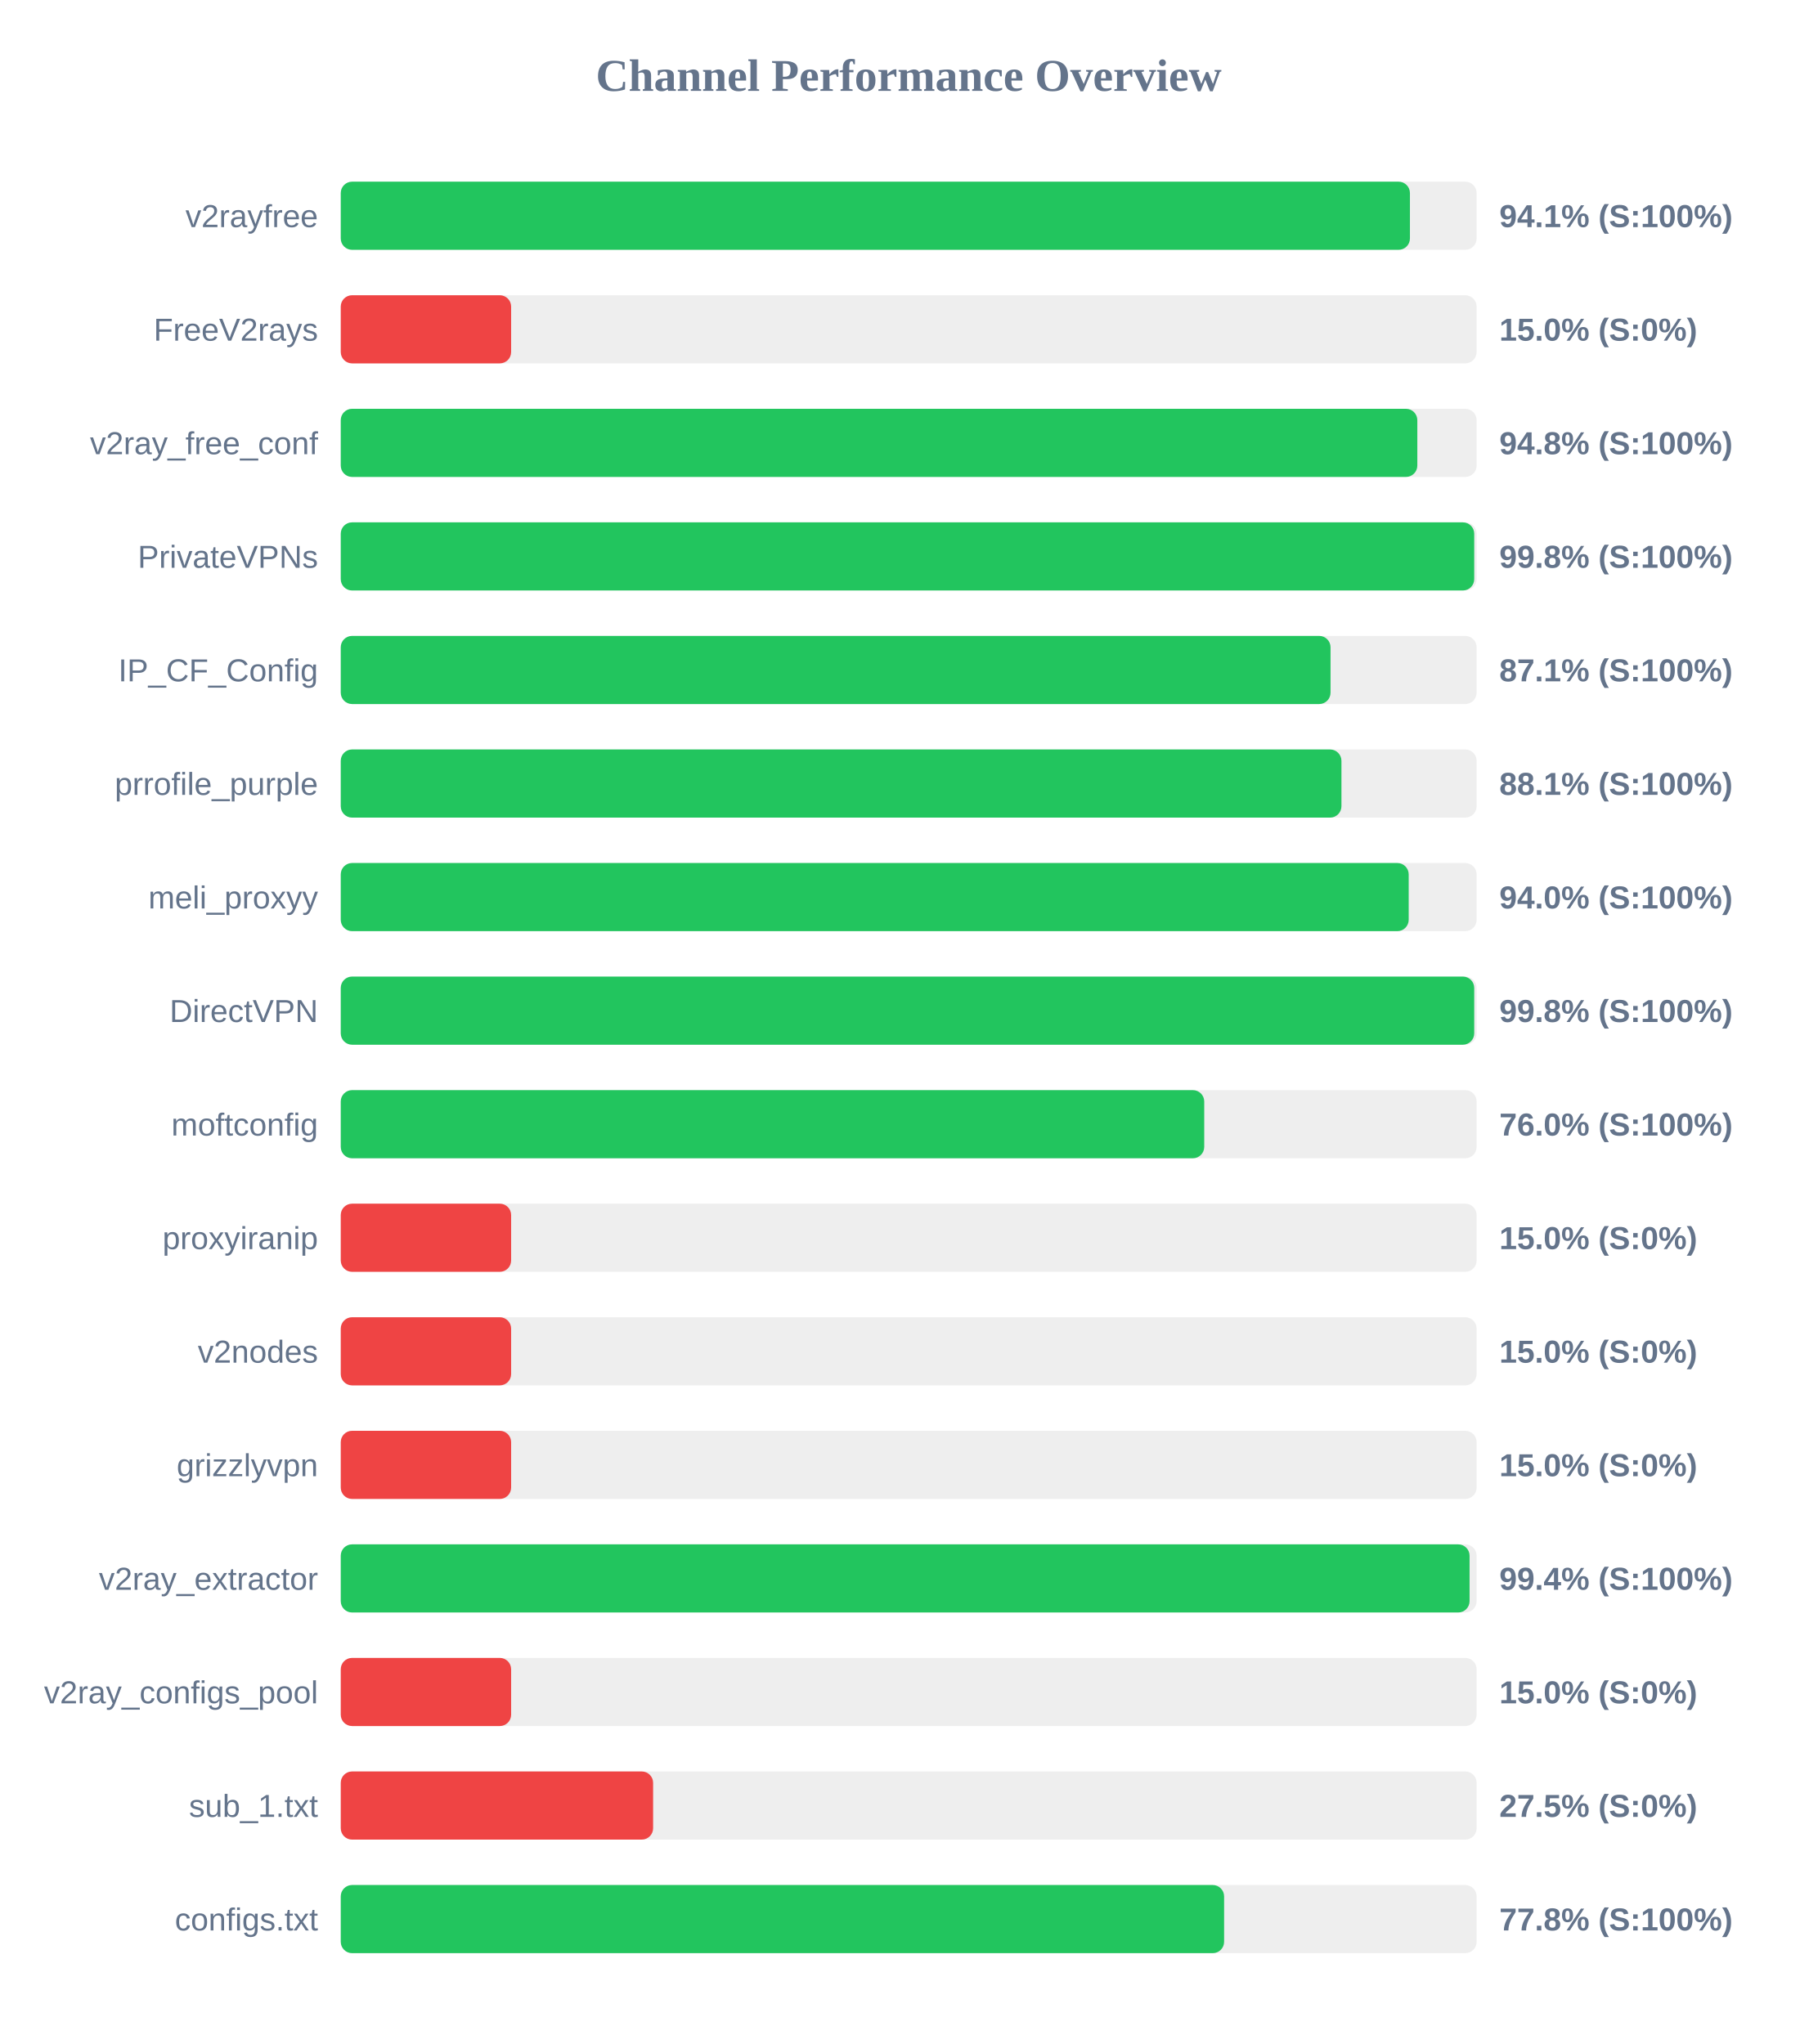
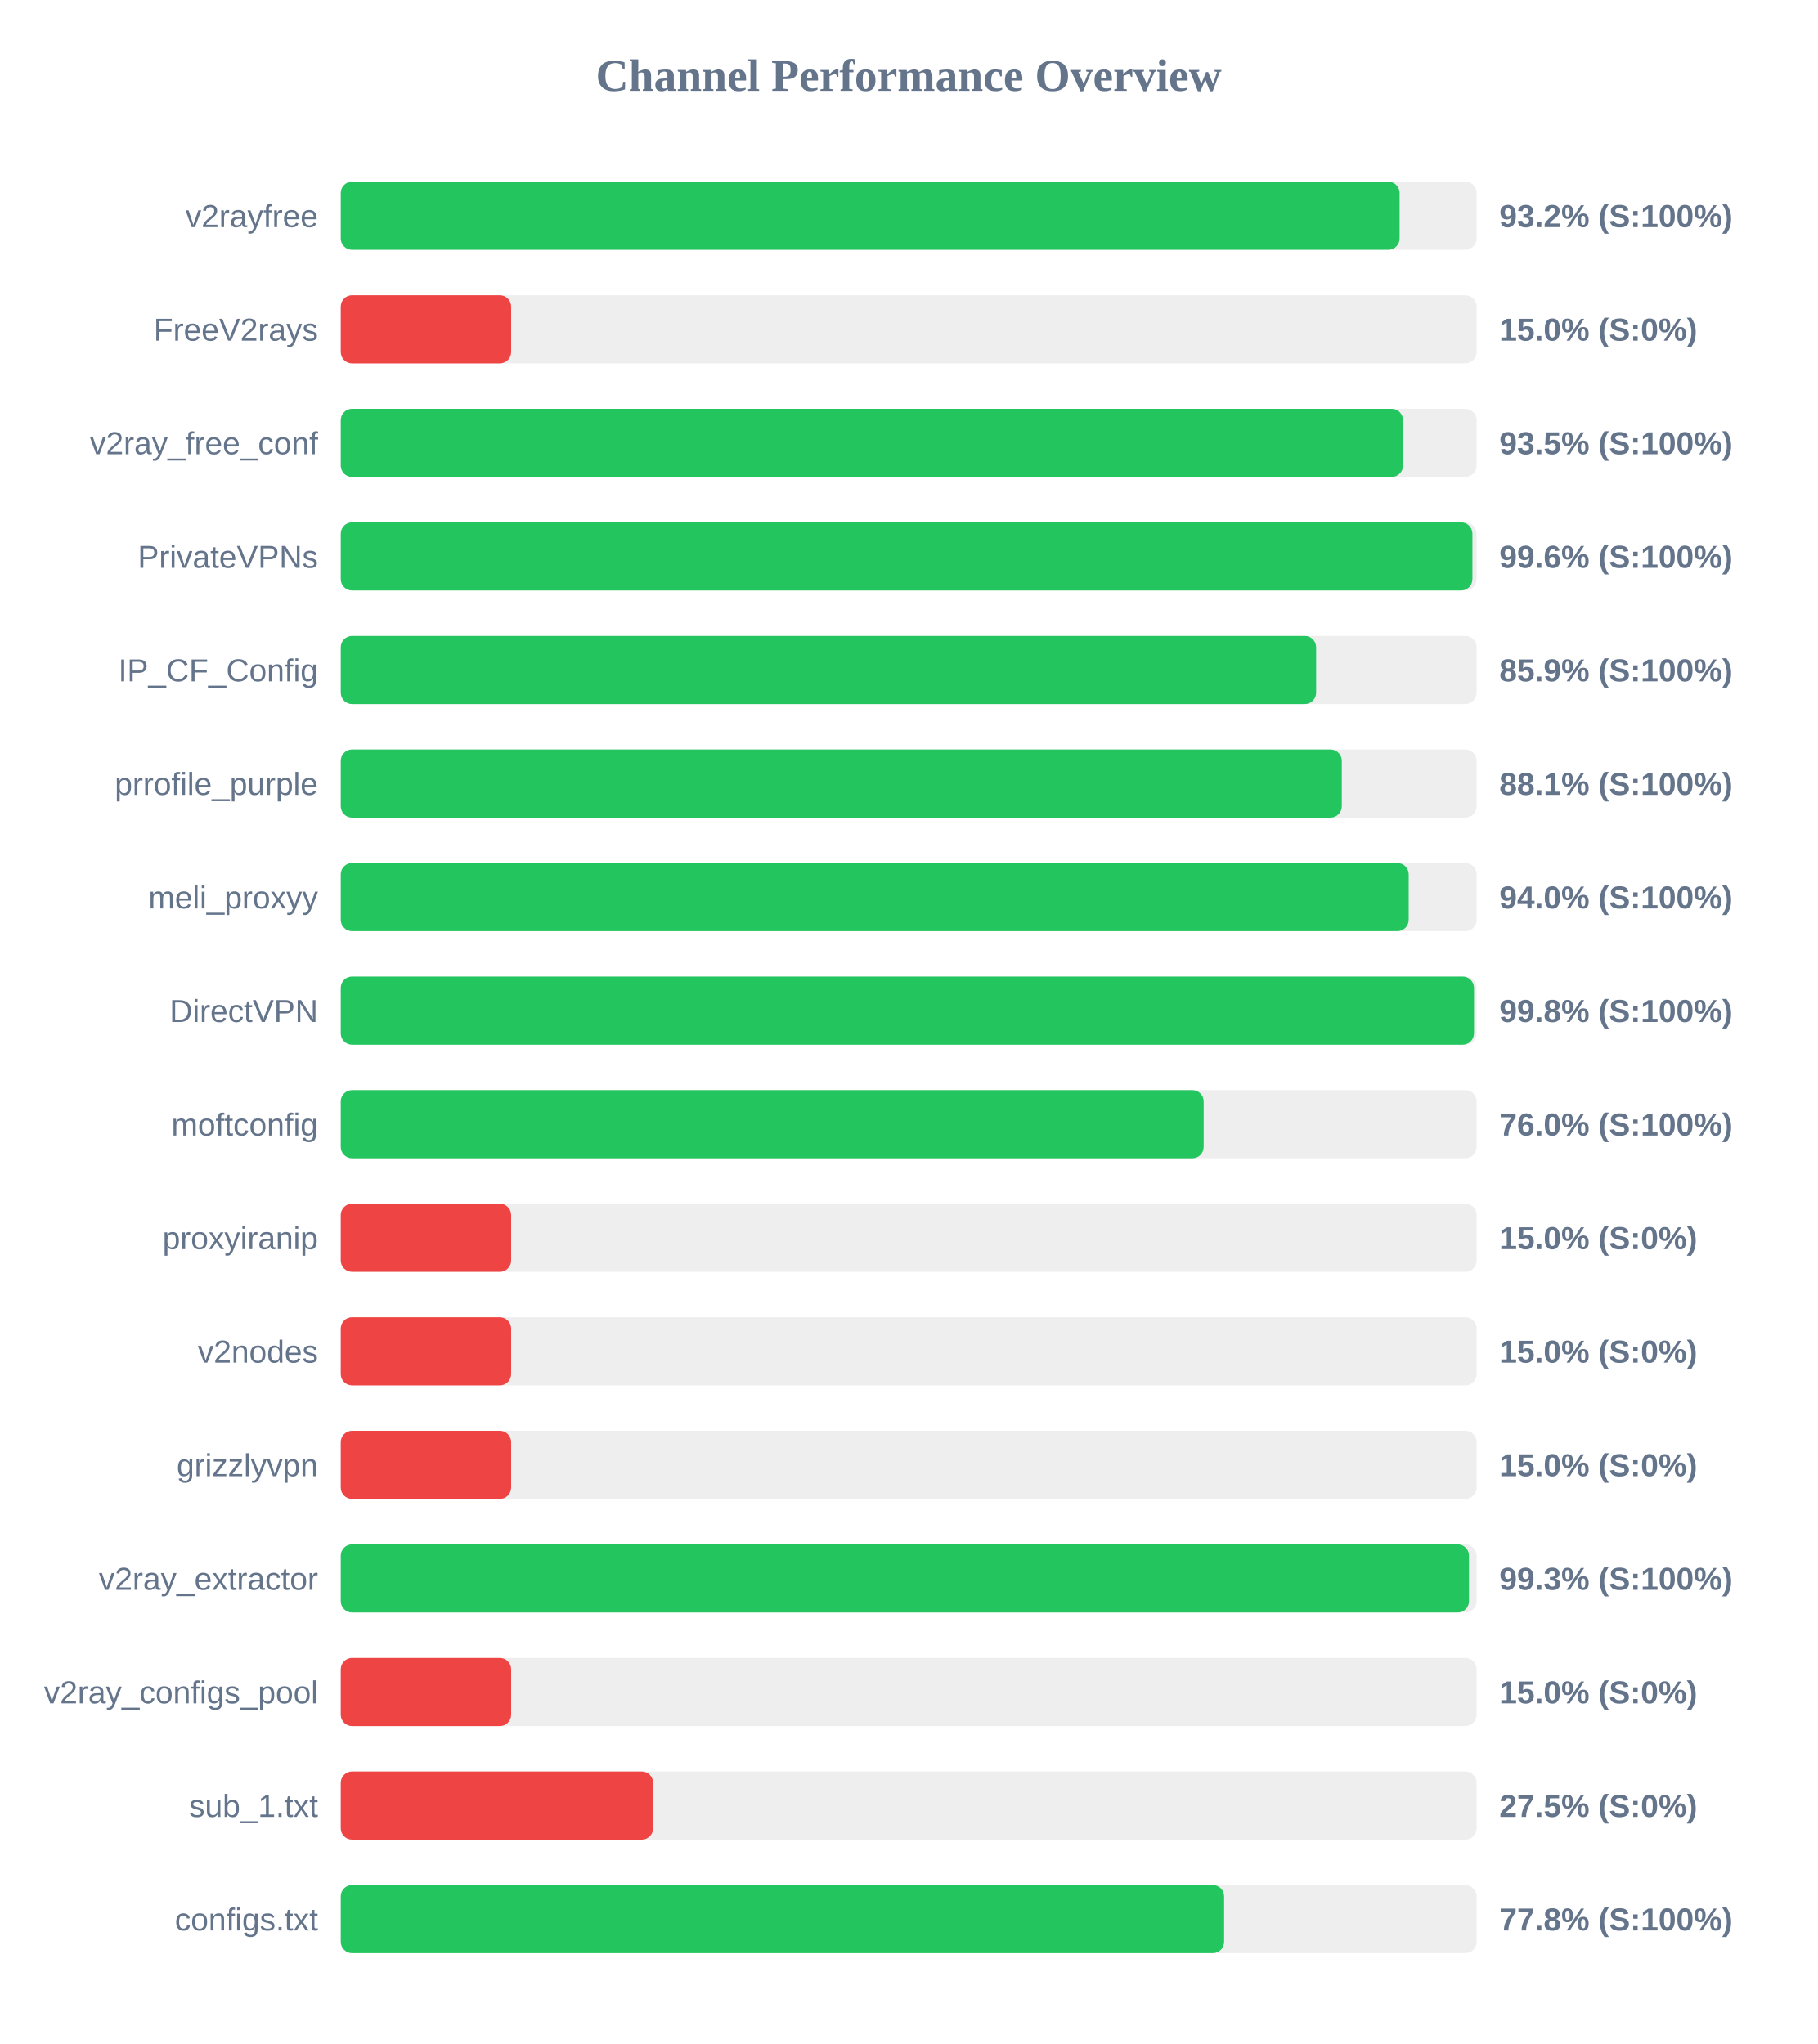
<svg xmlns="http://www.w3.org/2000/svg" width="800" height="900" version="1.1">
  <style>
        .row { font: 14px Arial; fill: #64748b; }
        .score { font: bold 14px Arial; fill: #64748b; }
    </style>
  <text x="400" y="40" text-anchor="middle" font-size="20px" font-weight="bold" fill="#64748b">Channel Performance Overview</text>
  <rect x="150" y="80" width="500" height="30" fill="#eee" rx="5" />
-   <rect x="150" y="80" width="470.65" height="30" fill="#22c55e" rx="5" />
+   <rect x="150" y="80" width="466.1" height="30" fill="#22c55e" rx="5" />
  <text x="140" y="100" text-anchor="end" class="row">v2rayfree</text>
-   <text x="660" y="100" text-anchor="start" class="score">94.1% (S:100%)</text>
+   <text x="660" y="100" text-anchor="start" class="score">93.2% (S:100%)</text>
  <rect x="150" y="130" width="500" height="30" fill="#eee" rx="5" />
  <rect x="150" y="130" width="75.0" height="30" fill="#ef4444" rx="5" />
  <text x="140" y="150" text-anchor="end" class="row">FreeV2rays</text>
  <text x="660" y="150" text-anchor="start" class="score">15.0% (S:0%)</text>
  <rect x="150" y="180" width="500" height="30" fill="#eee" rx="5" />
-   <rect x="150" y="180" width="473.9" height="30" fill="#22c55e" rx="5" />
+   <rect x="150" y="180" width="467.6" height="30" fill="#22c55e" rx="5" />
  <text x="140" y="200" text-anchor="end" class="row">v2ray_free_conf</text>
-   <text x="660" y="200" text-anchor="start" class="score">94.8% (S:100%)</text>
+   <text x="660" y="200" text-anchor="start" class="score">93.5% (S:100%)</text>
  <rect x="150" y="230" width="500" height="30" fill="#eee" rx="5" />
-   <rect x="150" y="230" width="498.95" height="30" fill="#22c55e" rx="5" />
+   <rect x="150" y="230" width="498.15" height="30" fill="#22c55e" rx="5" />
  <text x="140" y="250" text-anchor="end" class="row">PrivateVPNs</text>
-   <text x="660" y="250" text-anchor="start" class="score">99.8% (S:100%)</text>
+   <text x="660" y="250" text-anchor="start" class="score">99.6% (S:100%)</text>
  <rect x="150" y="280" width="500" height="30" fill="#eee" rx="5" />
-   <rect x="150" y="280" width="435.7" height="30" fill="#22c55e" rx="5" />
+   <rect x="150" y="280" width="429.35" height="30" fill="#22c55e" rx="5" />
  <text x="140" y="300" text-anchor="end" class="row">IP_CF_Config</text>
-   <text x="660" y="300" text-anchor="start" class="score">87.1% (S:100%)</text>
+   <text x="660" y="300" text-anchor="start" class="score">85.9% (S:100%)</text>
  <rect x="150" y="330" width="500" height="30" fill="#eee" rx="5" />
-   <rect x="150" y="330" width="440.5" height="30" fill="#22c55e" rx="5" />
+   <rect x="150" y="330" width="440.65" height="30" fill="#22c55e" rx="5" />
  <text x="140" y="350" text-anchor="end" class="row">prrofile_purple</text>
  <text x="660" y="350" text-anchor="start" class="score">88.1% (S:100%)</text>
  <rect x="150" y="380" width="500" height="30" fill="#eee" rx="5" />
  <rect x="150" y="380" width="470.1" height="30" fill="#22c55e" rx="5" />
  <text x="140" y="400" text-anchor="end" class="row">meli_proxyy</text>
  <text x="660" y="400" text-anchor="start" class="score">94.0% (S:100%)</text>
  <rect x="150" y="430" width="500" height="30" fill="#eee" rx="5" />
-   <rect x="150" y="430" width="498.95" height="30" fill="#22c55e" rx="5" />
+   <rect x="150" y="430" width="498.85" height="30" fill="#22c55e" rx="5" />
  <text x="140" y="450" text-anchor="end" class="row">DirectVPN</text>
  <text x="660" y="450" text-anchor="start" class="score">99.8% (S:100%)</text>
  <rect x="150" y="480" width="500" height="30" fill="#eee" rx="5" />
-   <rect x="150" y="480" width="380.1" height="30" fill="#22c55e" rx="5" />
+   <rect x="150" y="480" width="379.85" height="30" fill="#22c55e" rx="5" />
  <text x="140" y="500" text-anchor="end" class="row">moftconfig</text>
  <text x="660" y="500" text-anchor="start" class="score">76.0% (S:100%)</text>
  <rect x="150" y="530" width="500" height="30" fill="#eee" rx="5" />
  <rect x="150" y="530" width="75.0" height="30" fill="#ef4444" rx="5" />
  <text x="140" y="550" text-anchor="end" class="row">proxyiranip</text>
  <text x="660" y="550" text-anchor="start" class="score">15.0% (S:0%)</text>
  <rect x="150" y="580" width="500" height="30" fill="#eee" rx="5" />
  <rect x="150" y="580" width="75.0" height="30" fill="#ef4444" rx="5" />
  <text x="140" y="600" text-anchor="end" class="row">v2nodes</text>
  <text x="660" y="600" text-anchor="start" class="score">15.0% (S:0%)</text>
  <rect x="150" y="630" width="500" height="30" fill="#eee" rx="5" />
  <rect x="150" y="630" width="75.0" height="30" fill="#ef4444" rx="5" />
  <text x="140" y="650" text-anchor="end" class="row">grizzlyvpn</text>
  <text x="660" y="650" text-anchor="start" class="score">15.0% (S:0%)</text>
  <rect x="150" y="680" width="500" height="30" fill="#eee" rx="5" />
-   <rect x="150" y="680" width="496.9" height="30" fill="#22c55e" rx="5" />
+   <rect x="150" y="680" width="496.65" height="30" fill="#22c55e" rx="5" />
  <text x="140" y="700" text-anchor="end" class="row">v2ray_extractor</text>
-   <text x="660" y="700" text-anchor="start" class="score">99.4% (S:100%)</text>
+   <text x="660" y="700" text-anchor="start" class="score">99.3% (S:100%)</text>
  <rect x="150" y="730" width="500" height="30" fill="#eee" rx="5" />
  <rect x="150" y="730" width="75.0" height="30" fill="#ef4444" rx="5" />
  <text x="140" y="750" text-anchor="end" class="row">v2ray_configs_pool</text>
  <text x="660" y="750" text-anchor="start" class="score">15.0% (S:0%)</text>
  <rect x="150" y="780" width="500" height="30" fill="#eee" rx="5" />
  <rect x="150" y="780" width="137.5" height="30" fill="#ef4444" rx="5" />
  <text x="140" y="800" text-anchor="end" class="row">sub_1.txt</text>
  <text x="660" y="800" text-anchor="start" class="score">27.5% (S:0%)</text>
  <rect x="150" y="830" width="500" height="30" fill="#eee" rx="5" />
  <rect x="150" y="830" width="388.85" height="30" fill="#22c55e" rx="5" />
  <text x="140" y="850" text-anchor="end" class="row">configs.txt</text>
  <text x="660" y="850" text-anchor="start" class="score">77.8% (S:100%)</text>
</svg>
